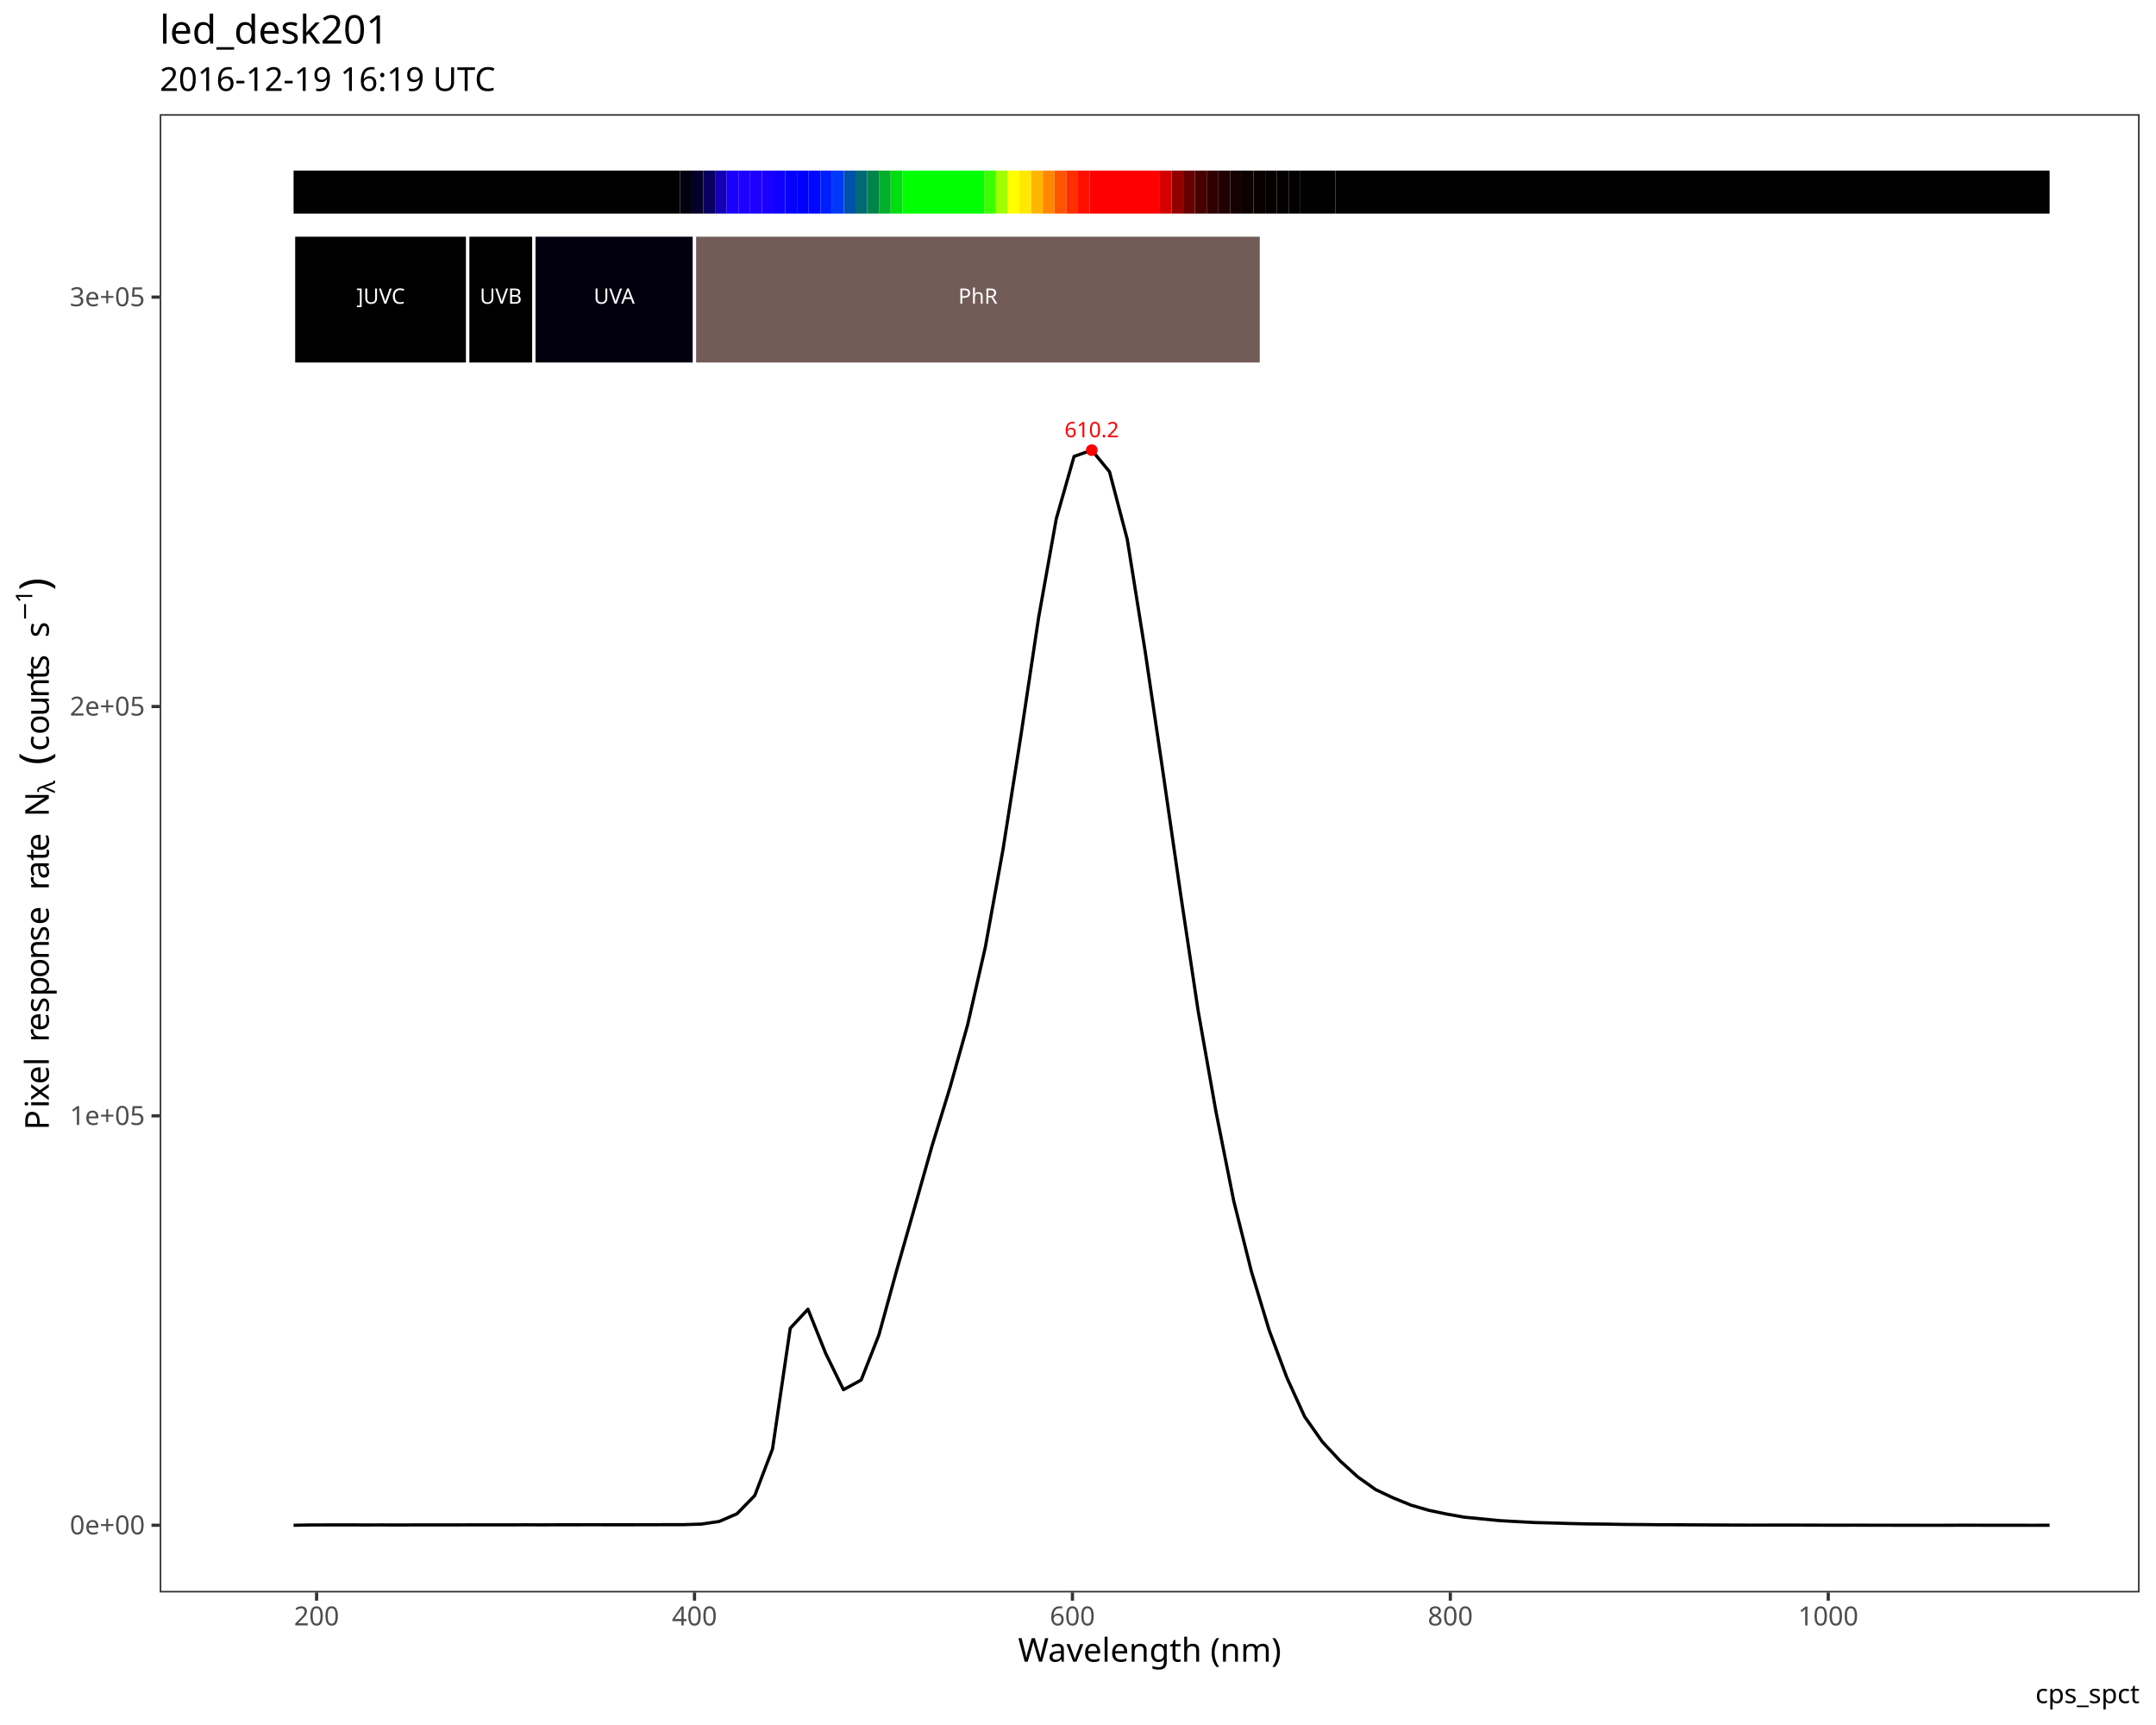
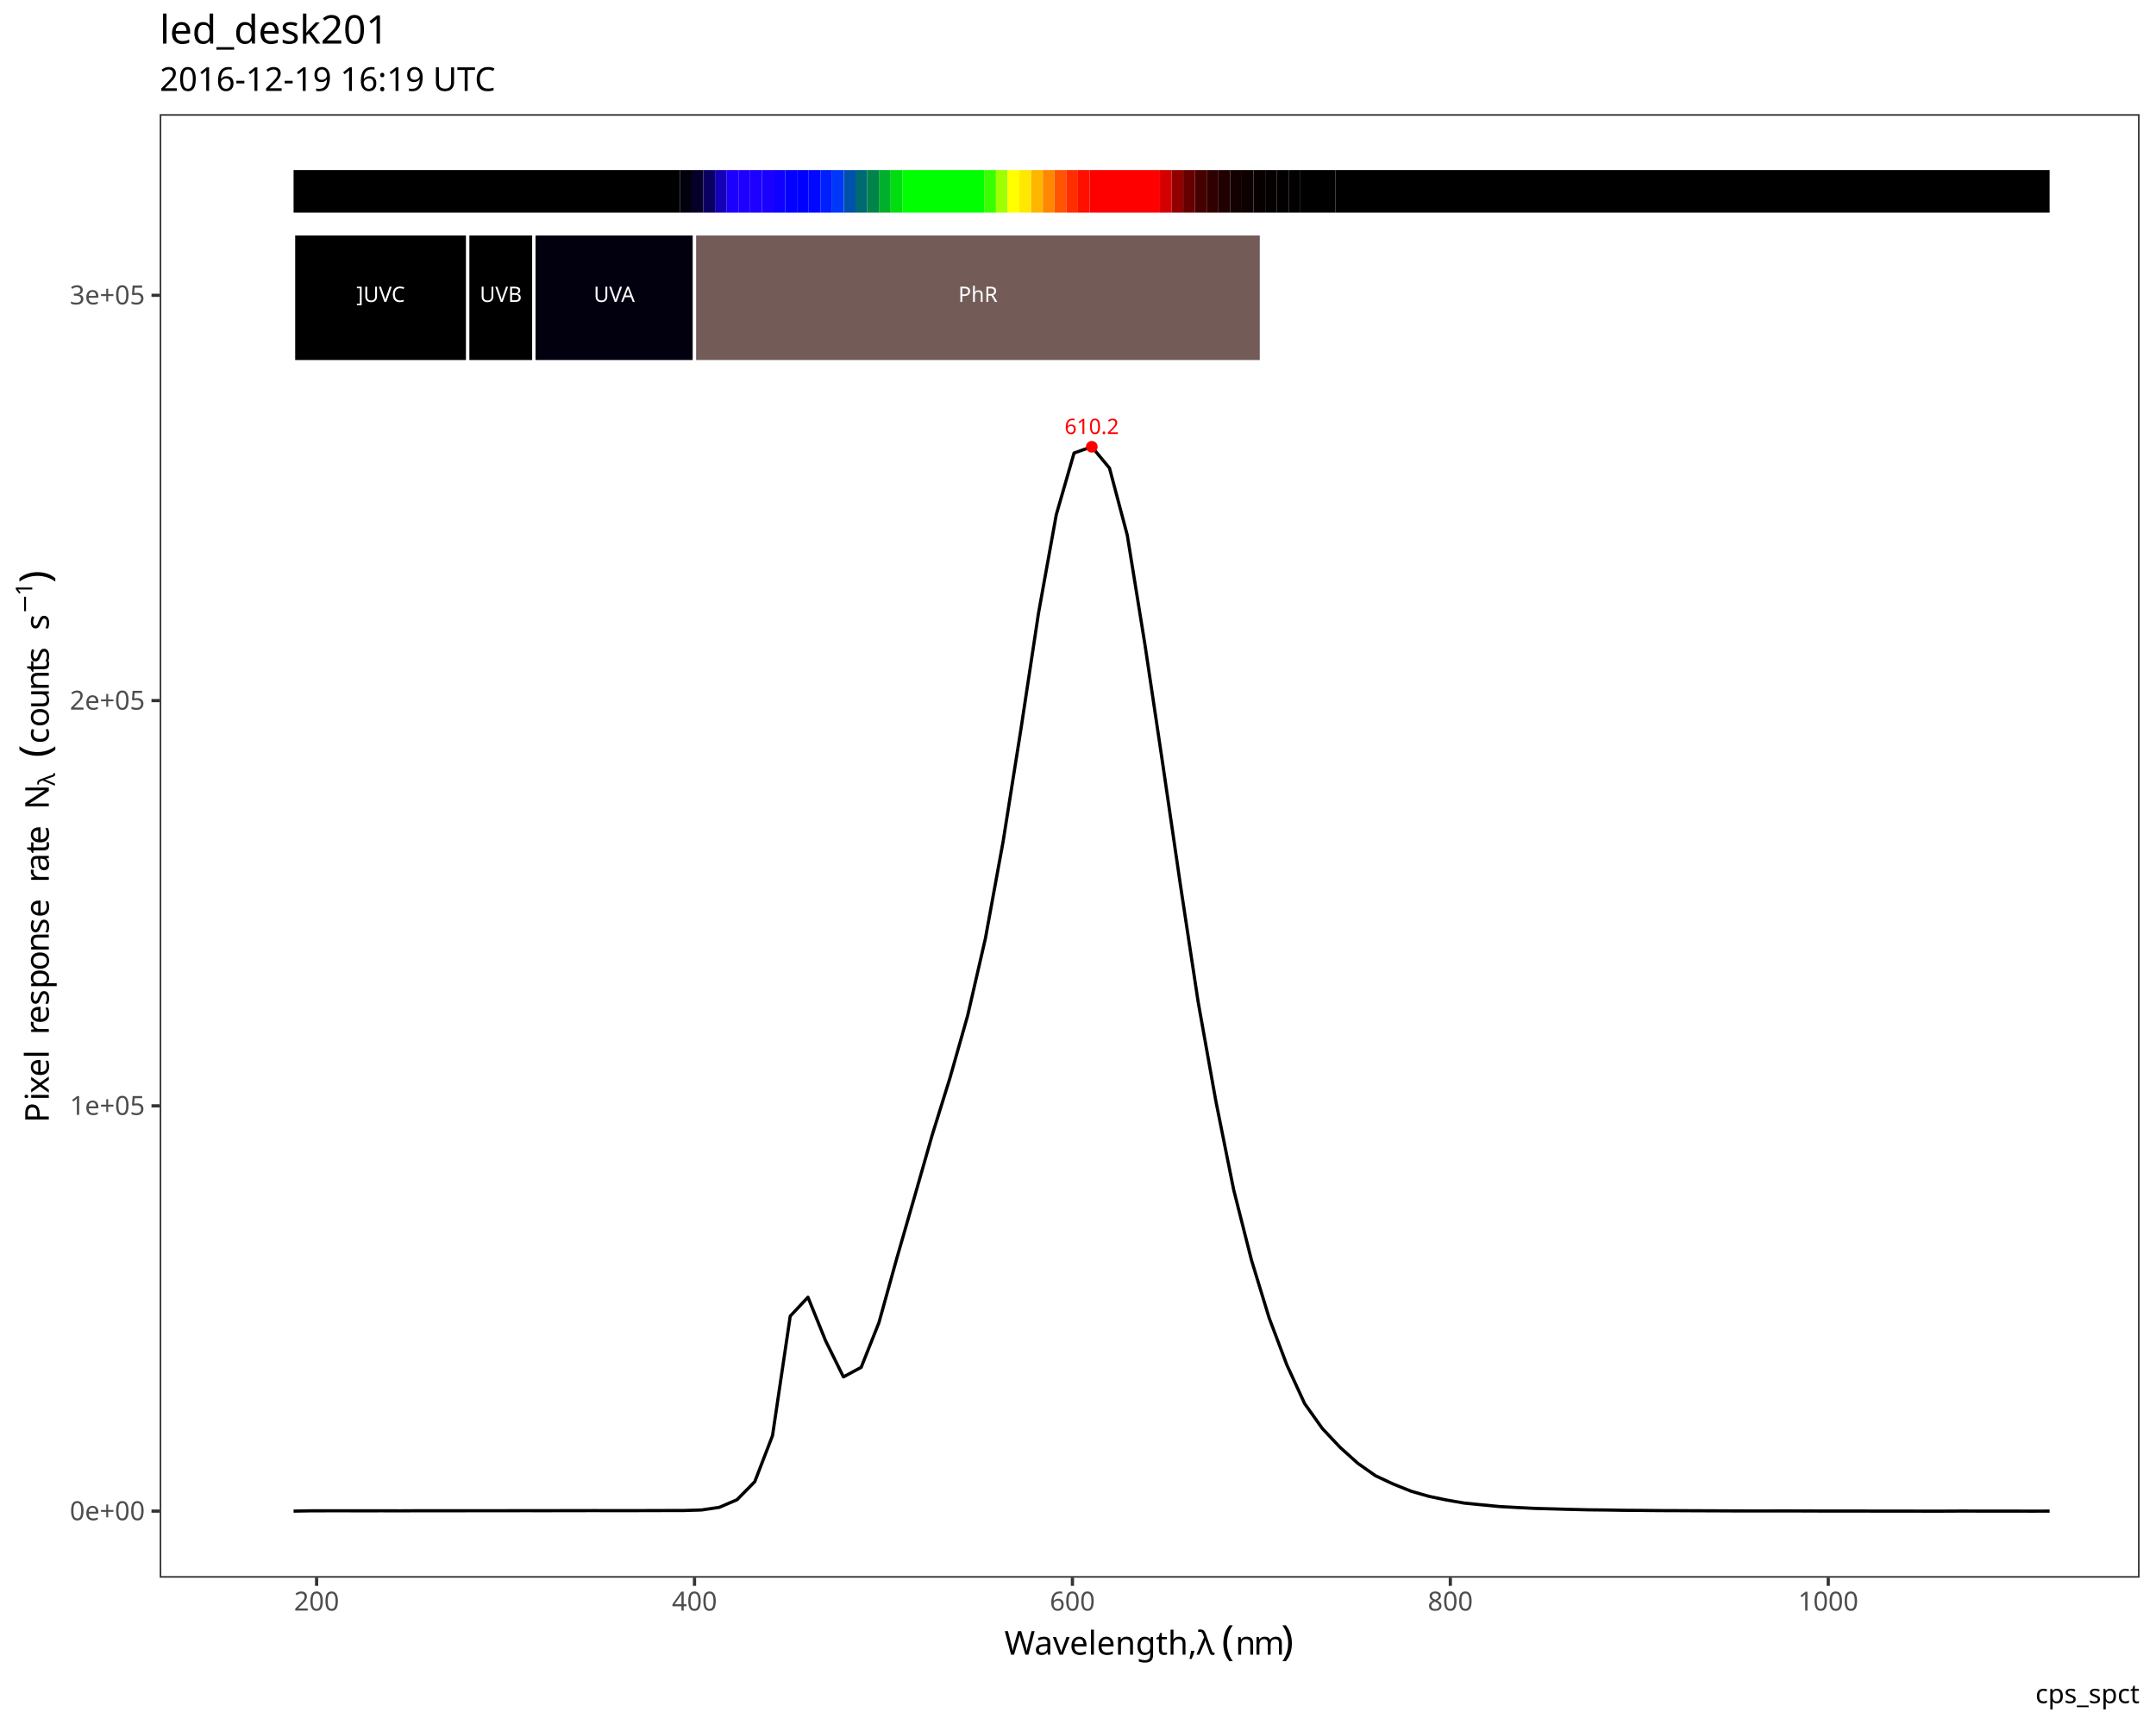
<svg xmlns="http://www.w3.org/2000/svg" class="svglite" data-engine-version="2.0" width="720.00pt" height="576.00pt" viewBox="0 0 720.00 576.00">
  <defs>
    <style type="text/css">
    .svglite line, .svglite polyline, .svglite polygon, .svglite path, .svglite rect, .svglite circle {
      fill: none;
      stroke: #000000;
      stroke-linecap: round;
      stroke-linejoin: round;
      stroke-miterlimit: 10.00;
    }
  </style>
  </defs>
  <rect width="100%" height="100%" style="stroke: none; fill: #FFFFFF;" />
  <defs>
    <clipPath id="cpMC4wMHw3MjAuMDB8MC4wMHw1NzYuMDA=">
      <rect x="0.00" y="0.00" width="720.00" height="576.00" />
    </clipPath>
  </defs>
  <g clip-path="url(#cpMC4wMHw3MjAuMDB8MC4wMHw1NzYuMDA=)">
    <rect x="0.00" y="0.00" width="720.00" height="576.00" style="stroke-width: 1.07; stroke: #FFFFFF; fill: #FFFFFF;" />
  </g>
  <defs>
-     <clipPath id="cpNTMuMzN8NzE0LjUyfDM4LjEyfDUzMS43NQ==">
-       <rect x="53.33" y="38.12" width="661.19" height="493.63" />
+     <clipPath id="cpNTMuMzN8NzE0LjUyfDM4LjEyfDUyNi44MA==">
+       <rect x="53.33" y="38.12" width="661.19" height="488.69" />
    </clipPath>
  </defs>
-   <g clip-path="url(#cpNTMuMzN8NzE0LjUyfDM4LjEyfDUzMS43NQ==)">
-     <rect x="53.33" y="38.12" width="661.19" height="493.63" style="stroke-width: 1.07; stroke: none; fill: #FFFFFF;" />
-     <polyline points="98.04,509.30 103.97,509.20 109.89,509.19 115.81,509.18 121.74,509.20 127.66,509.19 133.58,509.21 139.51,509.18 145.43,509.18 151.36,509.18 157.28,509.17 163.20,509.17 169.13,509.17 175.05,509.15 180.97,509.16 186.90,509.15 192.82,509.14 198.74,509.13 204.67,509.15 210.59,509.14 216.51,509.13 222.44,509.11 228.36,509.10 234.28,508.91 240.21,508.03 246.13,505.46 252.05,499.39 257.98,483.84 263.90,443.53 269.82,437.16 275.75,451.94 281.67,464.04 287.59,460.81 293.52,445.73 299.44,424.20 305.37,403.42 311.29,382.51 317.21,363.30 323.14,342.20 329.06,316.23 334.98,283.51 340.91,245.77 346.83,206.32 352.75,173.21 358.68,152.41 364.60,150.31 370.52,157.51 376.45,180.09 382.37,217.11 388.29,257.23 394.22,298.22 400.14,337.66 406.06,371.12 411.99,400.93 417.91,424.56 423.83,444.15 429.76,460.03 435.68,473.03 441.60,481.44 447.53,487.81 453.45,493.18 459.38,497.39 465.30,500.18 471.22,502.59 477.15,504.31 483.07,505.55 488.99,506.60 494.92,507.18 500.84,507.76 506.76,508.09 512.69,508.40 518.61,508.55 524.53,508.73 530.46,508.86 536.38,508.92 542.30,509.03 548.23,509.07 554.15,509.13 560.07,509.14 566.00,509.17 571.92,509.20 577.84,509.23 583.77,509.25 589.69,509.25 595.61,509.24 601.54,509.25 607.46,509.27 613.38,509.28 619.31,509.27 625.23,509.29 631.16,509.29 637.08,509.30 643.00,509.31 648.93,509.31 654.85,509.28 660.77,509.29 666.70,509.30 672.62,509.30 678.54,509.31 684.47,509.30 " style="stroke-width: 1.07; stroke-linecap: butt;" />
-     <text x="364.60" y="146.00" text-anchor="middle" style="font-size: 7.11px; fill: #FF0000; font-family: sans;" textLength="17.80px" lengthAdjust="spacingAndGlyphs">610.2</text>
-     <circle cx="364.60" cy="150.31" r="1.95" style="stroke-width: 0.71; stroke: none; fill: #FF0000;" />
-     <rect x="98.04" y="56.96" width="129.01" height="14.36" style="stroke-width: 1.07; stroke: none; stroke-linecap: butt; stroke-linejoin: miter; fill: #000000;" />
-     <rect x="227.06" y="56.96" width="3.91" height="14.36" style="stroke-width: 1.07; stroke: none; stroke-linecap: butt; stroke-linejoin: miter; fill: #01000D;" />
-     <rect x="230.97" y="56.96" width="3.91" height="14.36" style="stroke-width: 1.07; stroke: none; stroke-linecap: butt; stroke-linejoin: miter; fill: #050029;" />
-     <rect x="234.88" y="56.96" width="3.91" height="14.36" style="stroke-width: 1.07; stroke: none; stroke-linecap: butt; stroke-linejoin: miter; fill: #0A0060;" />
-     <rect x="238.79" y="56.96" width="3.91" height="14.36" style="stroke-width: 1.07; stroke: none; stroke-linecap: butt; stroke-linejoin: miter; fill: #1300B7;" />
-     <rect x="242.70" y="56.96" width="3.91" height="14.36" style="stroke-width: 1.07; stroke: none; stroke-linecap: butt; stroke-linejoin: miter; fill: #1B00FF;" />
-     <rect x="246.60" y="56.96" width="3.91" height="14.36" style="stroke-width: 1.07; stroke: none; stroke-linecap: butt; stroke-linejoin: miter; fill: #1E00FF;" />
-     <rect x="250.51" y="56.96" width="3.91" height="14.36" style="stroke-width: 1.07; stroke: none; stroke-linecap: butt; stroke-linejoin: miter; fill: #1D00FF;" />
-     <rect x="254.42" y="56.96" width="3.91" height="14.36" style="stroke-width: 1.07; stroke: none; stroke-linecap: butt; stroke-linejoin: miter; fill: #1900FF;" />
-     <rect x="258.33" y="56.96" width="3.91" height="14.36" style="stroke-width: 1.07; stroke: none; stroke-linecap: butt; stroke-linejoin: miter; fill: #1000FF;" />
-     <rect x="262.24" y="56.96" width="3.91" height="14.36" style="stroke-width: 1.07; stroke: none; stroke-linecap: butt; stroke-linejoin: miter; fill: #0400FF;" />
-     <rect x="266.15" y="56.96" width="3.91" height="14.36" style="stroke-width: 1.07; stroke: none; stroke-linecap: butt; stroke-linejoin: miter; fill: #0000FF;" />
-     <rect x="270.06" y="56.96" width="3.91" height="14.36" style="stroke-width: 1.07; stroke: none; stroke-linecap: butt; stroke-linejoin: miter; fill: #0008FF;" />
-     <rect x="273.97" y="56.96" width="3.91" height="14.36" style="stroke-width: 1.07; stroke: none; stroke-linecap: butt; stroke-linejoin: miter; fill: #001FFF;" />
-     <rect x="277.88" y="56.96" width="3.91" height="14.36" style="stroke-width: 1.07; stroke: none; stroke-linecap: butt; stroke-linejoin: miter; fill: #0038F9;" />
-     <rect x="281.79" y="56.96" width="3.91" height="14.36" style="stroke-width: 1.07; stroke: none; stroke-linecap: butt; stroke-linejoin: miter; fill: #0051AC;" />
-     <rect x="285.70" y="56.96" width="3.91" height="14.36" style="stroke-width: 1.07; stroke: none; stroke-linecap: butt; stroke-linejoin: miter; fill: #006972;" />
-     <rect x="289.61" y="56.96" width="3.91" height="14.36" style="stroke-width: 1.07; stroke: none; stroke-linecap: butt; stroke-linejoin: miter; fill: #00844A;" />
-     <rect x="293.52" y="56.96" width="3.91" height="14.36" style="stroke-width: 1.07; stroke: none; stroke-linecap: butt; stroke-linejoin: miter; fill: #00AF2A;" />
-     <rect x="297.43" y="56.96" width="3.91" height="14.36" style="stroke-width: 1.07; stroke: none; stroke-linecap: butt; stroke-linejoin: miter; fill: #00DE10;" />
-     <rect x="301.34" y="56.96" width="27.37" height="14.36" style="stroke-width: 1.07; stroke: none; stroke-linecap: butt; stroke-linejoin: miter; fill: #00FF00;" />
-     <rect x="328.70" y="56.96" width="3.91" height="14.36" style="stroke-width: 1.07; stroke: none; stroke-linecap: butt; stroke-linejoin: miter; fill: #3AFF00;" />
-     <rect x="332.61" y="56.96" width="3.91" height="14.36" style="stroke-width: 1.07; stroke: none; stroke-linecap: butt; stroke-linejoin: miter; fill: #A0FF00;" />
-     <rect x="336.52" y="56.96" width="3.91" height="14.36" style="stroke-width: 1.07; stroke: none; stroke-linecap: butt; stroke-linejoin: miter; fill: #FFFF00;" />
-     <rect x="340.43" y="56.96" width="3.91" height="14.36" style="stroke-width: 1.07; stroke: none; stroke-linecap: butt; stroke-linejoin: miter; fill: #FFE800;" />
-     <rect x="344.34" y="56.96" width="3.91" height="14.36" style="stroke-width: 1.07; stroke: none; stroke-linecap: butt; stroke-linejoin: miter; fill: #FFB600;" />
-     <rect x="348.25" y="56.96" width="3.91" height="14.36" style="stroke-width: 1.07; stroke: none; stroke-linecap: butt; stroke-linejoin: miter; fill: #FF8800;" />
-     <rect x="352.16" y="56.96" width="3.91" height="14.36" style="stroke-width: 1.07; stroke: none; stroke-linecap: butt; stroke-linejoin: miter; fill: #FF5500;" />
-     <rect x="356.07" y="56.96" width="3.91" height="14.36" style="stroke-width: 1.07; stroke: none; stroke-linecap: butt; stroke-linejoin: miter; fill: #FF2E00;" />
-     <rect x="359.98" y="56.96" width="3.91" height="14.36" style="stroke-width: 1.07; stroke: none; stroke-linecap: butt; stroke-linejoin: miter; fill: #FF0F00;" />
-     <rect x="363.89" y="56.96" width="23.46" height="14.36" style="stroke-width: 1.07; stroke: none; stroke-linecap: butt; stroke-linejoin: miter; fill: #FF0000;" />
-     <rect x="387.35" y="56.96" width="3.91" height="14.36" style="stroke-width: 1.07; stroke: none; stroke-linecap: butt; stroke-linejoin: miter; fill: #D40000;" />
-     <rect x="391.26" y="56.96" width="3.91" height="14.36" style="stroke-width: 1.07; stroke: none; stroke-linecap: butt; stroke-linejoin: miter; fill: #910000;" />
-     <rect x="395.16" y="56.96" width="3.91" height="14.36" style="stroke-width: 1.07; stroke: none; stroke-linecap: butt; stroke-linejoin: miter; fill: #660000;" />
-     <rect x="399.07" y="56.96" width="3.91" height="14.36" style="stroke-width: 1.07; stroke: none; stroke-linecap: butt; stroke-linejoin: miter; fill: #470000;" />
-     <rect x="402.98" y="56.96" width="3.91" height="14.36" style="stroke-width: 1.07; stroke: none; stroke-linecap: butt; stroke-linejoin: miter; fill: #300000;" />
-     <rect x="406.89" y="56.96" width="3.91" height="14.36" style="stroke-width: 1.07; stroke: none; stroke-linecap: butt; stroke-linejoin: miter; fill: #200000;" />
-     <rect x="410.80" y="56.96" width="3.91" height="14.36" style="stroke-width: 1.07; stroke: none; stroke-linecap: butt; stroke-linejoin: miter; fill: #130000;" />
-     <rect x="414.71" y="56.96" width="3.91" height="14.36" style="stroke-width: 1.07; stroke: none; stroke-linecap: butt; stroke-linejoin: miter; fill: #0C0000;" />
-     <rect x="418.62" y="56.96" width="3.91" height="14.36" style="stroke-width: 1.07; stroke: none; stroke-linecap: butt; stroke-linejoin: miter; fill: #080000;" />
-     <rect x="422.53" y="56.96" width="3.91" height="14.36" style="stroke-width: 1.07; stroke: none; stroke-linecap: butt; stroke-linejoin: miter; fill: #050000;" />
-     <rect x="426.44" y="56.96" width="3.91" height="14.36" style="stroke-width: 1.07; stroke: none; stroke-linecap: butt; stroke-linejoin: miter; fill: #030000;" />
-     <rect x="430.35" y="56.96" width="3.91" height="14.36" style="stroke-width: 1.07; stroke: none; stroke-linecap: butt; stroke-linejoin: miter; fill: #020000;" />
-     <rect x="434.26" y="56.96" width="11.73" height="14.36" style="stroke-width: 1.07; stroke: none; stroke-linecap: butt; stroke-linejoin: miter; fill: #010000;" />
-     <rect x="445.99" y="56.96" width="238.48" height="14.36" style="stroke-width: 1.07; stroke: none; stroke-linecap: butt; stroke-linejoin: miter; fill: #000000;" />
-     <rect x="98.04" y="78.50" width="58.17" height="43.08" style="stroke-width: 1.07; stroke: #FFFFFF; stroke-linecap: butt; stroke-linejoin: miter; fill: #000000;" />
-     <rect x="156.21" y="78.50" width="22.09" height="43.08" style="stroke-width: 1.07; stroke: #FFFFFF; stroke-linecap: butt; stroke-linejoin: miter; fill: #000000;" />
-     <rect x="178.30" y="78.50" width="53.64" height="43.08" style="stroke-width: 1.07; stroke: #FFFFFF; stroke-linecap: butt; stroke-linejoin: miter; fill: #02000F;" />
-     <rect x="231.93" y="78.50" width="189.31" height="43.08" style="stroke-width: 1.07; stroke: #FFFFFF; stroke-linecap: butt; stroke-linejoin: miter; fill: #735B57;" />
-     <text x="127.13" y="101.42" text-anchor="middle" style="font-size: 7.11px; fill: #FFFFFF; font-family: sans;" textLength="17.00px" lengthAdjust="spacingAndGlyphs">]UVC</text>
-     <text x="167.25" y="101.42" text-anchor="middle" style="font-size: 7.11px; fill: #FFFFFF; font-family: sans;" textLength="14.63px" lengthAdjust="spacingAndGlyphs">UVB</text>
-     <text x="205.12" y="101.42" text-anchor="middle" style="font-size: 7.11px; fill: #FFFFFF; font-family: sans;" textLength="14.63px" lengthAdjust="spacingAndGlyphs">UVA</text>
-     <text x="326.59" y="101.42" text-anchor="middle" style="font-size: 7.11px; fill: #FFFFFF; font-family: sans;" textLength="13.84px" lengthAdjust="spacingAndGlyphs">PhR</text>
-     <rect x="53.33" y="38.12" width="661.19" height="493.63" style="stroke-width: 1.07; stroke: #333333;" />
+   <g clip-path="url(#cpNTMuMzN8NzE0LjUyfDM4LjEyfDUyNi44MA==)">
+     <rect x="53.33" y="38.12" width="661.19" height="488.69" style="stroke-width: 1.07; stroke: none; fill: #FFFFFF;" />
+     <polyline points="98.04,504.58 103.97,504.48 109.89,504.47 115.81,504.47 121.74,504.48 127.66,504.47 133.58,504.49 139.51,504.46 145.43,504.46 151.36,504.46 157.28,504.45 163.20,504.45 169.13,504.45 175.05,504.43 180.97,504.44 186.90,504.43 192.82,504.42 198.74,504.41 204.67,504.43 210.59,504.42 216.51,504.41 222.44,504.39 228.36,504.38 234.28,504.20 240.21,503.32 246.13,500.78 252.05,494.77 257.98,479.38 263.90,439.47 269.82,433.16 275.75,447.79 281.67,459.77 287.59,456.57 293.52,441.65 299.44,420.33 305.37,399.76 311.29,379.06 317.21,360.04 323.14,339.16 329.06,313.44 334.98,281.05 340.91,243.69 346.83,204.64 352.75,171.85 358.68,151.27 364.60,149.18 370.52,156.31 376.45,178.67 382.37,215.32 388.29,255.03 394.22,295.62 400.14,334.66 406.06,367.79 411.99,397.29 417.91,420.69 423.83,440.08 429.76,455.80 435.68,468.67 441.60,477.00 447.53,483.30 453.45,488.62 459.38,492.79 465.30,495.55 471.22,497.93 477.15,499.64 483.07,500.87 488.99,501.90 494.92,502.49 500.84,503.06 506.76,503.38 512.69,503.68 518.61,503.84 524.53,504.01 530.46,504.15 536.38,504.21 542.30,504.31 548.23,504.35 554.15,504.41 560.07,504.43 566.00,504.46 571.92,504.48 577.84,504.51 583.77,504.53 589.69,504.53 595.61,504.52 601.54,504.53 607.46,504.55 613.38,504.56 619.31,504.55 625.23,504.57 631.16,504.57 637.08,504.58 643.00,504.59 648.93,504.59 654.85,504.56 660.77,504.57 666.70,504.58 672.62,504.58 678.54,504.59 684.47,504.58 " style="stroke-width: 1.07; stroke-linecap: butt;" />
+     <text x="364.60" y="144.92" text-anchor="middle" style="font-size: 7.11px; fill: #FF0000; font-family: sans;" textLength="17.80px" lengthAdjust="spacingAndGlyphs">610.2</text>
+     <circle cx="364.60" cy="149.18" r="1.95" style="stroke-width: 0.71; stroke: none; fill: #FF0000;" />
+     <rect x="98.04" y="56.78" width="129.01" height="14.22" style="stroke-width: 1.07; stroke: none; stroke-linecap: butt; stroke-linejoin: miter; fill: #000000;" />
+     <rect x="227.06" y="56.78" width="3.91" height="14.22" style="stroke-width: 1.07; stroke: none; stroke-linecap: butt; stroke-linejoin: miter; fill: #01000D;" />
+     <rect x="230.97" y="56.78" width="3.91" height="14.22" style="stroke-width: 1.07; stroke: none; stroke-linecap: butt; stroke-linejoin: miter; fill: #050029;" />
+     <rect x="234.88" y="56.78" width="3.91" height="14.22" style="stroke-width: 1.07; stroke: none; stroke-linecap: butt; stroke-linejoin: miter; fill: #0A0060;" />
+     <rect x="238.79" y="56.78" width="3.91" height="14.22" style="stroke-width: 1.07; stroke: none; stroke-linecap: butt; stroke-linejoin: miter; fill: #1300B7;" />
+     <rect x="242.70" y="56.78" width="3.91" height="14.22" style="stroke-width: 1.07; stroke: none; stroke-linecap: butt; stroke-linejoin: miter; fill: #1B00FF;" />
+     <rect x="246.60" y="56.78" width="3.91" height="14.22" style="stroke-width: 1.07; stroke: none; stroke-linecap: butt; stroke-linejoin: miter; fill: #1E00FF;" />
+     <rect x="250.51" y="56.78" width="3.91" height="14.22" style="stroke-width: 1.07; stroke: none; stroke-linecap: butt; stroke-linejoin: miter; fill: #1D00FF;" />
+     <rect x="254.42" y="56.78" width="3.91" height="14.22" style="stroke-width: 1.07; stroke: none; stroke-linecap: butt; stroke-linejoin: miter; fill: #1900FF;" />
+     <rect x="258.33" y="56.78" width="3.91" height="14.22" style="stroke-width: 1.07; stroke: none; stroke-linecap: butt; stroke-linejoin: miter; fill: #1000FF;" />
+     <rect x="262.24" y="56.78" width="3.91" height="14.22" style="stroke-width: 1.07; stroke: none; stroke-linecap: butt; stroke-linejoin: miter; fill: #0400FF;" />
+     <rect x="266.15" y="56.78" width="3.91" height="14.22" style="stroke-width: 1.07; stroke: none; stroke-linecap: butt; stroke-linejoin: miter; fill: #0000FF;" />
+     <rect x="270.06" y="56.78" width="3.91" height="14.22" style="stroke-width: 1.07; stroke: none; stroke-linecap: butt; stroke-linejoin: miter; fill: #0008FF;" />
+     <rect x="273.97" y="56.78" width="3.91" height="14.22" style="stroke-width: 1.07; stroke: none; stroke-linecap: butt; stroke-linejoin: miter; fill: #001FFF;" />
+     <rect x="277.88" y="56.78" width="3.91" height="14.22" style="stroke-width: 1.07; stroke: none; stroke-linecap: butt; stroke-linejoin: miter; fill: #0038F9;" />
+     <rect x="281.79" y="56.78" width="3.91" height="14.22" style="stroke-width: 1.07; stroke: none; stroke-linecap: butt; stroke-linejoin: miter; fill: #0051AC;" />
+     <rect x="285.70" y="56.78" width="3.91" height="14.22" style="stroke-width: 1.07; stroke: none; stroke-linecap: butt; stroke-linejoin: miter; fill: #006972;" />
+     <rect x="289.61" y="56.78" width="3.91" height="14.22" style="stroke-width: 1.07; stroke: none; stroke-linecap: butt; stroke-linejoin: miter; fill: #00844A;" />
+     <rect x="293.52" y="56.78" width="3.91" height="14.22" style="stroke-width: 1.07; stroke: none; stroke-linecap: butt; stroke-linejoin: miter; fill: #00AF2A;" />
+     <rect x="297.43" y="56.78" width="3.91" height="14.22" style="stroke-width: 1.07; stroke: none; stroke-linecap: butt; stroke-linejoin: miter; fill: #00DE10;" />
+     <rect x="301.34" y="56.78" width="27.37" height="14.22" style="stroke-width: 1.07; stroke: none; stroke-linecap: butt; stroke-linejoin: miter; fill: #00FF00;" />
+     <rect x="328.70" y="56.78" width="3.91" height="14.22" style="stroke-width: 1.07; stroke: none; stroke-linecap: butt; stroke-linejoin: miter; fill: #3AFF00;" />
+     <rect x="332.61" y="56.78" width="3.91" height="14.22" style="stroke-width: 1.07; stroke: none; stroke-linecap: butt; stroke-linejoin: miter; fill: #A0FF00;" />
+     <rect x="336.52" y="56.78" width="3.91" height="14.22" style="stroke-width: 1.07; stroke: none; stroke-linecap: butt; stroke-linejoin: miter; fill: #FFFF00;" />
+     <rect x="340.43" y="56.78" width="3.91" height="14.22" style="stroke-width: 1.07; stroke: none; stroke-linecap: butt; stroke-linejoin: miter; fill: #FFE800;" />
+     <rect x="344.34" y="56.78" width="3.91" height="14.22" style="stroke-width: 1.07; stroke: none; stroke-linecap: butt; stroke-linejoin: miter; fill: #FFB600;" />
+     <rect x="348.25" y="56.78" width="3.91" height="14.22" style="stroke-width: 1.07; stroke: none; stroke-linecap: butt; stroke-linejoin: miter; fill: #FF8800;" />
+     <rect x="352.16" y="56.78" width="3.91" height="14.22" style="stroke-width: 1.07; stroke: none; stroke-linecap: butt; stroke-linejoin: miter; fill: #FF5500;" />
+     <rect x="356.07" y="56.78" width="3.91" height="14.22" style="stroke-width: 1.07; stroke: none; stroke-linecap: butt; stroke-linejoin: miter; fill: #FF2E00;" />
+     <rect x="359.98" y="56.78" width="3.91" height="14.22" style="stroke-width: 1.07; stroke: none; stroke-linecap: butt; stroke-linejoin: miter; fill: #FF0F00;" />
+     <rect x="363.89" y="56.78" width="23.46" height="14.22" style="stroke-width: 1.07; stroke: none; stroke-linecap: butt; stroke-linejoin: miter; fill: #FF0000;" />
+     <rect x="387.35" y="56.78" width="3.91" height="14.22" style="stroke-width: 1.07; stroke: none; stroke-linecap: butt; stroke-linejoin: miter; fill: #D40000;" />
+     <rect x="391.26" y="56.78" width="3.91" height="14.22" style="stroke-width: 1.07; stroke: none; stroke-linecap: butt; stroke-linejoin: miter; fill: #910000;" />
+     <rect x="395.16" y="56.78" width="3.91" height="14.22" style="stroke-width: 1.07; stroke: none; stroke-linecap: butt; stroke-linejoin: miter; fill: #660000;" />
+     <rect x="399.07" y="56.78" width="3.91" height="14.22" style="stroke-width: 1.07; stroke: none; stroke-linecap: butt; stroke-linejoin: miter; fill: #470000;" />
+     <rect x="402.98" y="56.78" width="3.91" height="14.22" style="stroke-width: 1.07; stroke: none; stroke-linecap: butt; stroke-linejoin: miter; fill: #300000;" />
+     <rect x="406.89" y="56.78" width="3.91" height="14.22" style="stroke-width: 1.07; stroke: none; stroke-linecap: butt; stroke-linejoin: miter; fill: #200000;" />
+     <rect x="410.80" y="56.78" width="3.91" height="14.22" style="stroke-width: 1.07; stroke: none; stroke-linecap: butt; stroke-linejoin: miter; fill: #130000;" />
+     <rect x="414.71" y="56.78" width="3.91" height="14.22" style="stroke-width: 1.07; stroke: none; stroke-linecap: butt; stroke-linejoin: miter; fill: #0C0000;" />
+     <rect x="418.62" y="56.78" width="3.91" height="14.22" style="stroke-width: 1.07; stroke: none; stroke-linecap: butt; stroke-linejoin: miter; fill: #080000;" />
+     <rect x="422.53" y="56.78" width="3.91" height="14.22" style="stroke-width: 1.07; stroke: none; stroke-linecap: butt; stroke-linejoin: miter; fill: #050000;" />
+     <rect x="426.44" y="56.78" width="3.91" height="14.22" style="stroke-width: 1.07; stroke: none; stroke-linecap: butt; stroke-linejoin: miter; fill: #030000;" />
+     <rect x="430.35" y="56.78" width="3.91" height="14.22" style="stroke-width: 1.07; stroke: none; stroke-linecap: butt; stroke-linejoin: miter; fill: #020000;" />
+     <rect x="434.26" y="56.78" width="11.73" height="14.22" style="stroke-width: 1.07; stroke: none; stroke-linecap: butt; stroke-linejoin: miter; fill: #010000;" />
+     <rect x="445.99" y="56.78" width="238.48" height="14.22" style="stroke-width: 1.07; stroke: none; stroke-linecap: butt; stroke-linejoin: miter; fill: #000000;" />
+     <rect x="98.04" y="78.10" width="58.17" height="42.65" style="stroke-width: 1.07; stroke: #FFFFFF; stroke-linecap: butt; stroke-linejoin: miter; fill: #000000;" />
+     <rect x="156.21" y="78.10" width="22.09" height="42.65" style="stroke-width: 1.07; stroke: #FFFFFF; stroke-linecap: butt; stroke-linejoin: miter; fill: #000000;" />
+     <rect x="178.30" y="78.10" width="53.64" height="42.65" style="stroke-width: 1.07; stroke: #FFFFFF; stroke-linecap: butt; stroke-linejoin: miter; fill: #02000F;" />
+     <rect x="231.93" y="78.10" width="189.31" height="42.65" style="stroke-width: 1.07; stroke: #FFFFFF; stroke-linecap: butt; stroke-linejoin: miter; fill: #735B57;" />
+     <text x="127.13" y="100.81" text-anchor="middle" style="font-size: 7.11px; fill: #FFFFFF; font-family: sans;" textLength="17.00px" lengthAdjust="spacingAndGlyphs">]UVC</text>
+     <text x="167.25" y="100.81" text-anchor="middle" style="font-size: 7.11px; fill: #FFFFFF; font-family: sans;" textLength="14.63px" lengthAdjust="spacingAndGlyphs">UVB</text>
+     <text x="205.12" y="100.81" text-anchor="middle" style="font-size: 7.11px; fill: #FFFFFF; font-family: sans;" textLength="14.63px" lengthAdjust="spacingAndGlyphs">UVA</text>
+     <text x="326.59" y="100.81" text-anchor="middle" style="font-size: 7.11px; fill: #FFFFFF; font-family: sans;" textLength="13.84px" lengthAdjust="spacingAndGlyphs">PhR</text>
+     <rect x="53.33" y="38.12" width="661.19" height="488.69" style="stroke-width: 1.07; stroke: #333333;" />
  </g>
  <g clip-path="url(#cpMC4wMHw3MjAuMDB8MC4wMHw1NzYuMDA=)">
-     <text x="48.40" y="512.33" text-anchor="end" style="font-size: 8.80px; fill: #4D4D4D; font-family: sans;" textLength="24.72px" lengthAdjust="spacingAndGlyphs">0e+00</text>
-     <text x="48.40" y="375.63" text-anchor="end" style="font-size: 8.80px; fill: #4D4D4D; font-family: sans;" textLength="24.72px" lengthAdjust="spacingAndGlyphs">1e+05</text>
-     <text x="48.40" y="238.94" text-anchor="end" style="font-size: 8.80px; fill: #4D4D4D; font-family: sans;" textLength="24.72px" lengthAdjust="spacingAndGlyphs">2e+05</text>
-     <text x="48.40" y="102.24" text-anchor="end" style="font-size: 8.80px; fill: #4D4D4D; font-family: sans;" textLength="24.72px" lengthAdjust="spacingAndGlyphs">3e+05</text>
-     <polyline points="50.59,509.30 53.33,509.30 " style="stroke-width: 1.07; stroke: #333333; stroke-linecap: butt;" />
-     <polyline points="50.59,372.60 53.33,372.60 " style="stroke-width: 1.07; stroke: #333333; stroke-linecap: butt;" />
-     <polyline points="50.59,235.91 53.33,235.91 " style="stroke-width: 1.07; stroke: #333333; stroke-linecap: butt;" />
-     <polyline points="50.59,99.21 53.33,99.21 " style="stroke-width: 1.07; stroke: #333333; stroke-linecap: butt;" />
-     <polyline points="105.73,534.49 105.73,531.75 " style="stroke-width: 1.07; stroke: #333333; stroke-linecap: butt;" />
-     <polyline points="231.93,534.49 231.93,531.75 " style="stroke-width: 1.07; stroke: #333333; stroke-linecap: butt;" />
-     <polyline points="358.14,534.49 358.14,531.75 " style="stroke-width: 1.07; stroke: #333333; stroke-linecap: butt;" />
-     <polyline points="484.34,534.49 484.34,531.75 " style="stroke-width: 1.07; stroke: #333333; stroke-linecap: butt;" />
-     <polyline points="610.55,534.49 610.55,531.75 " style="stroke-width: 1.07; stroke: #333333; stroke-linecap: butt;" />
-     <text x="105.73" y="542.74" text-anchor="middle" style="font-size: 8.80px; fill: #4D4D4D; font-family: sans;" textLength="14.68px" lengthAdjust="spacingAndGlyphs">200</text>
-     <text x="231.93" y="542.74" text-anchor="middle" style="font-size: 8.80px; fill: #4D4D4D; font-family: sans;" textLength="14.68px" lengthAdjust="spacingAndGlyphs">400</text>
-     <text x="358.14" y="542.74" text-anchor="middle" style="font-size: 8.80px; fill: #4D4D4D; font-family: sans;" textLength="14.68px" lengthAdjust="spacingAndGlyphs">600</text>
-     <text x="484.34" y="542.74" text-anchor="middle" style="font-size: 8.80px; fill: #4D4D4D; font-family: sans;" textLength="14.68px" lengthAdjust="spacingAndGlyphs">800</text>
-     <text x="610.55" y="542.74" text-anchor="middle" style="font-size: 8.80px; fill: #4D4D4D; font-family: sans;" textLength="19.58px" lengthAdjust="spacingAndGlyphs">1000</text>
-     <text x="383.93" y="554.87" text-anchor="middle" style="font-size: 11.00px; font-family: sans;" textLength="83.76px" lengthAdjust="spacingAndGlyphs">Wavelength (nm)</text>
-     <text transform="translate(16.30,377.33) rotate(-90)" style="font-size: 11.00px; font-family: sans;" textLength="7.34px" lengthAdjust="spacingAndGlyphs">P</text>
-     <text transform="translate(16.30,369.99) rotate(-90)" style="font-size: 11.00px; font-family: sans;" textLength="2.44px" lengthAdjust="spacingAndGlyphs">i</text>
-     <text transform="translate(16.30,367.55) rotate(-90)" style="font-size: 11.00px; font-family: sans;" textLength="5.50px" lengthAdjust="spacingAndGlyphs">x</text>
-     <text transform="translate(16.30,362.04) rotate(-90)" style="font-size: 11.00px; font-family: sans;" textLength="6.12px" lengthAdjust="spacingAndGlyphs">e</text>
-     <text transform="translate(16.30,355.93) rotate(-90)" style="font-size: 11.00px; font-family: sans;" textLength="2.44px" lengthAdjust="spacingAndGlyphs">l</text>
-     <text transform="translate(16.30,353.48) rotate(-90)" style="font-size: 11.00px; font-family: sans;" textLength="2.75px" lengthAdjust="spacingAndGlyphs"> </text>
-     <text transform="translate(16.30,350.73) rotate(-90)" style="font-size: 11.00px; font-family: sans;" textLength="2.75px" lengthAdjust="spacingAndGlyphs"> </text>
-     <text transform="translate(16.30,347.98) rotate(-90)" style="font-size: 11.00px; font-family: sans;" textLength="3.66px" lengthAdjust="spacingAndGlyphs">r</text>
-     <text transform="translate(16.30,344.32) rotate(-90)" style="font-size: 11.00px; font-family: sans;" textLength="6.12px" lengthAdjust="spacingAndGlyphs">e</text>
-     <text transform="translate(16.30,338.20) rotate(-90)" style="font-size: 11.00px; font-family: sans;" textLength="5.50px" lengthAdjust="spacingAndGlyphs">s</text>
-     <text transform="translate(16.30,332.69) rotate(-90)" style="font-size: 11.00px; font-family: sans;" textLength="6.12px" lengthAdjust="spacingAndGlyphs">p</text>
-     <text transform="translate(16.30,326.58) rotate(-90)" style="font-size: 11.00px; font-family: sans;" textLength="6.12px" lengthAdjust="spacingAndGlyphs">o</text>
-     <text transform="translate(16.30,320.46) rotate(-90)" style="font-size: 11.00px; font-family: sans;" textLength="6.12px" lengthAdjust="spacingAndGlyphs">n</text>
-     <text transform="translate(16.30,314.34) rotate(-90)" style="font-size: 11.00px; font-family: sans;" textLength="5.50px" lengthAdjust="spacingAndGlyphs">s</text>
-     <text transform="translate(16.30,308.84) rotate(-90)" style="font-size: 11.00px; font-family: sans;" textLength="6.12px" lengthAdjust="spacingAndGlyphs">e</text>
-     <text transform="translate(16.30,302.72) rotate(-90)" style="font-size: 11.00px; font-family: sans;" textLength="2.75px" lengthAdjust="spacingAndGlyphs"> </text>
-     <text transform="translate(16.30,299.96) rotate(-90)" style="font-size: 11.00px; font-family: sans;" textLength="2.75px" lengthAdjust="spacingAndGlyphs"> </text>
-     <text transform="translate(16.30,297.21) rotate(-90)" style="font-size: 11.00px; font-family: sans;" textLength="3.66px" lengthAdjust="spacingAndGlyphs">r</text>
-     <text transform="translate(16.30,293.55) rotate(-90)" style="font-size: 11.00px; font-family: sans;" textLength="6.12px" lengthAdjust="spacingAndGlyphs">a</text>
-     <text transform="translate(16.30,287.43) rotate(-90)" style="font-size: 11.00px; font-family: sans;" textLength="3.06px" lengthAdjust="spacingAndGlyphs">t</text>
-     <text transform="translate(16.30,284.38) rotate(-90)" style="font-size: 11.00px; font-family: sans;" textLength="6.12px" lengthAdjust="spacingAndGlyphs">e</text>
-     <text transform="translate(16.30,278.26) rotate(-90)" style="font-size: 11.00px; font-family: sans;" textLength="2.75px" lengthAdjust="spacingAndGlyphs"> </text>
-     <text transform="translate(16.30,275.51) rotate(-90)" style="font-size: 11.00px; font-family: sans;" textLength="2.75px" lengthAdjust="spacingAndGlyphs"> </text>
-     <text transform="translate(16.30,272.75) rotate(-90)" style="font-size: 11.00px; font-family: sans;" textLength="7.95px" lengthAdjust="spacingAndGlyphs">N</text>
-     <text transform="translate(18.34,264.81) rotate(-90)" style="font-size: 7.70px; font-family: sans;" textLength="3.92px" lengthAdjust="spacingAndGlyphs">λ</text>
-     <text transform="translate(16.30,260.88) rotate(-90)" style="font-size: 11.00px; font-family: sans;" textLength="2.75px" lengthAdjust="spacingAndGlyphs"> </text>
-     <text transform="translate(16.30,258.13) rotate(-90)" style="font-size: 11.00px; font-family: sans;" textLength="2.75px" lengthAdjust="spacingAndGlyphs"> </text>
-     <text transform="translate(16.30,255.38) rotate(-90)" style="font-size: 13.75px; font-family: sans;" textLength="4.58px" lengthAdjust="spacingAndGlyphs">(</text>
-     <text transform="translate(16.30,250.80) rotate(-90)" style="font-size: 11.00px; font-family: sans;" textLength="5.50px" lengthAdjust="spacingAndGlyphs">c</text>
-     <text transform="translate(16.30,245.30) rotate(-90)" style="font-size: 11.00px; font-family: sans;" textLength="6.12px" lengthAdjust="spacingAndGlyphs">o</text>
-     <text transform="translate(16.30,239.18) rotate(-90)" style="font-size: 11.00px; font-family: sans;" textLength="6.12px" lengthAdjust="spacingAndGlyphs">u</text>
-     <text transform="translate(16.30,233.06) rotate(-90)" style="font-size: 11.00px; font-family: sans;" textLength="6.12px" lengthAdjust="spacingAndGlyphs">n</text>
-     <text transform="translate(16.30,226.94) rotate(-90)" style="font-size: 11.00px; font-family: sans;" textLength="3.06px" lengthAdjust="spacingAndGlyphs">t</text>
-     <text transform="translate(16.30,223.89) rotate(-90)" style="font-size: 11.00px; font-family: sans;" textLength="5.50px" lengthAdjust="spacingAndGlyphs">s</text>
-     <text transform="translate(16.30,218.38) rotate(-90)" style="font-size: 11.00px; font-family: sans;" textLength="2.75px" lengthAdjust="spacingAndGlyphs"> </text>
-     <text transform="translate(16.30,215.63) rotate(-90)" style="font-size: 11.00px; font-family: sans;" textLength="2.75px" lengthAdjust="spacingAndGlyphs"> </text>
-     <text transform="translate(16.30,212.88) rotate(-90)" style="font-size: 11.00px; font-family: sans;" textLength="5.50px" lengthAdjust="spacingAndGlyphs">s</text>
-     <text transform="translate(10.78,207.37) rotate(-90)" style="font-size: 7.70px; font-family: sans;" textLength="5.98px" lengthAdjust="spacingAndGlyphs">−</text>
-     <text transform="translate(10.78,201.39) rotate(-90)" style="font-size: 7.70px; font-family: sans;" textLength="4.28px" lengthAdjust="spacingAndGlyphs">1</text>
-     <text transform="translate(16.30,197.11) rotate(-90)" style="font-size: 13.75px; font-family: sans;" textLength="4.57px" lengthAdjust="spacingAndGlyphs">)</text>
+     <text x="48.40" y="507.61" text-anchor="end" style="font-size: 8.80px; fill: #4D4D4D; font-family: sans;" textLength="24.72px" lengthAdjust="spacingAndGlyphs">0e+00</text>
+     <text x="48.40" y="372.28" text-anchor="end" style="font-size: 8.80px; fill: #4D4D4D; font-family: sans;" textLength="24.72px" lengthAdjust="spacingAndGlyphs">1e+05</text>
+     <text x="48.40" y="236.95" text-anchor="end" style="font-size: 8.80px; fill: #4D4D4D; font-family: sans;" textLength="24.72px" lengthAdjust="spacingAndGlyphs">2e+05</text>
+     <text x="48.40" y="101.63" text-anchor="end" style="font-size: 8.80px; fill: #4D4D4D; font-family: sans;" textLength="24.72px" lengthAdjust="spacingAndGlyphs">3e+05</text>
+     <polyline points="50.59,504.58 53.33,504.58 " style="stroke-width: 1.07; stroke: #333333; stroke-linecap: butt;" />
+     <polyline points="50.59,369.25 53.33,369.25 " style="stroke-width: 1.07; stroke: #333333; stroke-linecap: butt;" />
+     <polyline points="50.59,233.93 53.33,233.93 " style="stroke-width: 1.07; stroke: #333333; stroke-linecap: butt;" />
+     <polyline points="50.59,98.60 53.33,98.60 " style="stroke-width: 1.07; stroke: #333333; stroke-linecap: butt;" />
+     <polyline points="105.73,529.54 105.73,526.80 " style="stroke-width: 1.07; stroke: #333333; stroke-linecap: butt;" />
+     <polyline points="231.93,529.54 231.93,526.80 " style="stroke-width: 1.07; stroke: #333333; stroke-linecap: butt;" />
+     <polyline points="358.14,529.54 358.14,526.80 " style="stroke-width: 1.07; stroke: #333333; stroke-linecap: butt;" />
+     <polyline points="484.34,529.54 484.34,526.80 " style="stroke-width: 1.07; stroke: #333333; stroke-linecap: butt;" />
+     <polyline points="610.55,529.54 610.55,526.80 " style="stroke-width: 1.07; stroke: #333333; stroke-linecap: butt;" />
+     <text x="105.73" y="537.79" text-anchor="middle" style="font-size: 8.80px; fill: #4D4D4D; font-family: sans;" textLength="14.68px" lengthAdjust="spacingAndGlyphs">200</text>
+     <text x="231.93" y="537.79" text-anchor="middle" style="font-size: 8.80px; fill: #4D4D4D; font-family: sans;" textLength="14.68px" lengthAdjust="spacingAndGlyphs">400</text>
+     <text x="358.14" y="537.79" text-anchor="middle" style="font-size: 8.80px; fill: #4D4D4D; font-family: sans;" textLength="14.68px" lengthAdjust="spacingAndGlyphs">600</text>
+     <text x="484.34" y="537.79" text-anchor="middle" style="font-size: 8.80px; fill: #4D4D4D; font-family: sans;" textLength="14.68px" lengthAdjust="spacingAndGlyphs">800</text>
+     <text x="610.55" y="537.79" text-anchor="middle" style="font-size: 8.80px; fill: #4D4D4D; font-family: sans;" textLength="19.58px" lengthAdjust="spacingAndGlyphs">1000</text>
+     <text x="335.43" y="552.52" style="font-size: 11.00px; font-family: sans;" textLength="64.20px" lengthAdjust="spacingAndGlyphs">Wavelength, </text>
+     <text x="399.63" y="552.52" style="font-size: 11.00px; font-family: sans;" textLength="5.60px" lengthAdjust="spacingAndGlyphs">λ</text>
+     <text x="405.24" y="552.52" style="font-size: 11.00px; font-family: sans;" textLength="2.75px" lengthAdjust="spacingAndGlyphs"> </text>
+     <text x="407.99" y="552.52" style="font-size: 13.75px; font-family: sans;" textLength="4.58px" lengthAdjust="spacingAndGlyphs">(</text>
+     <text x="412.57" y="552.52" style="font-size: 11.00px; font-family: sans;" textLength="6.12px" lengthAdjust="spacingAndGlyphs">n</text>
+     <text x="418.68" y="552.52" style="font-size: 11.00px; font-family: sans;" textLength="9.17px" lengthAdjust="spacingAndGlyphs">m</text>
+     <text x="427.85" y="552.52" style="font-size: 13.75px; font-family: sans;" textLength="4.57px" lengthAdjust="spacingAndGlyphs">)</text>
+     <text transform="translate(16.30,374.86) rotate(-90)" style="font-size: 11.00px; font-family: sans;" textLength="7.34px" lengthAdjust="spacingAndGlyphs">P</text>
+     <text transform="translate(16.30,367.52) rotate(-90)" style="font-size: 11.00px; font-family: sans;" textLength="2.44px" lengthAdjust="spacingAndGlyphs">i</text>
+     <text transform="translate(16.30,365.08) rotate(-90)" style="font-size: 11.00px; font-family: sans;" textLength="5.50px" lengthAdjust="spacingAndGlyphs">x</text>
+     <text transform="translate(16.30,359.57) rotate(-90)" style="font-size: 11.00px; font-family: sans;" textLength="6.12px" lengthAdjust="spacingAndGlyphs">e</text>
+     <text transform="translate(16.30,353.45) rotate(-90)" style="font-size: 11.00px; font-family: sans;" textLength="2.44px" lengthAdjust="spacingAndGlyphs">l</text>
+     <text transform="translate(16.30,351.01) rotate(-90)" style="font-size: 11.00px; font-family: sans;" textLength="2.75px" lengthAdjust="spacingAndGlyphs"> </text>
+     <text transform="translate(16.30,348.26) rotate(-90)" style="font-size: 11.00px; font-family: sans;" textLength="2.75px" lengthAdjust="spacingAndGlyphs"> </text>
+     <text transform="translate(16.30,345.51) rotate(-90)" style="font-size: 11.00px; font-family: sans;" textLength="3.66px" lengthAdjust="spacingAndGlyphs">r</text>
+     <text transform="translate(16.30,341.84) rotate(-90)" style="font-size: 11.00px; font-family: sans;" textLength="6.12px" lengthAdjust="spacingAndGlyphs">e</text>
+     <text transform="translate(16.30,335.73) rotate(-90)" style="font-size: 11.00px; font-family: sans;" textLength="5.50px" lengthAdjust="spacingAndGlyphs">s</text>
+     <text transform="translate(16.30,330.22) rotate(-90)" style="font-size: 11.00px; font-family: sans;" textLength="6.12px" lengthAdjust="spacingAndGlyphs">p</text>
+     <text transform="translate(16.30,324.10) rotate(-90)" style="font-size: 11.00px; font-family: sans;" textLength="6.12px" lengthAdjust="spacingAndGlyphs">o</text>
+     <text transform="translate(16.30,317.99) rotate(-90)" style="font-size: 11.00px; font-family: sans;" textLength="6.12px" lengthAdjust="spacingAndGlyphs">n</text>
+     <text transform="translate(16.30,311.87) rotate(-90)" style="font-size: 11.00px; font-family: sans;" textLength="5.50px" lengthAdjust="spacingAndGlyphs">s</text>
+     <text transform="translate(16.30,306.36) rotate(-90)" style="font-size: 11.00px; font-family: sans;" textLength="6.12px" lengthAdjust="spacingAndGlyphs">e</text>
+     <text transform="translate(16.30,300.24) rotate(-90)" style="font-size: 11.00px; font-family: sans;" textLength="2.75px" lengthAdjust="spacingAndGlyphs"> </text>
+     <text transform="translate(16.30,297.49) rotate(-90)" style="font-size: 11.00px; font-family: sans;" textLength="2.75px" lengthAdjust="spacingAndGlyphs"> </text>
+     <text transform="translate(16.30,294.74) rotate(-90)" style="font-size: 11.00px; font-family: sans;" textLength="3.66px" lengthAdjust="spacingAndGlyphs">r</text>
+     <text transform="translate(16.30,291.08) rotate(-90)" style="font-size: 11.00px; font-family: sans;" textLength="6.12px" lengthAdjust="spacingAndGlyphs">a</text>
+     <text transform="translate(16.30,284.96) rotate(-90)" style="font-size: 11.00px; font-family: sans;" textLength="3.06px" lengthAdjust="spacingAndGlyphs">t</text>
+     <text transform="translate(16.30,281.90) rotate(-90)" style="font-size: 11.00px; font-family: sans;" textLength="6.12px" lengthAdjust="spacingAndGlyphs">e</text>
+     <text transform="translate(16.30,275.78) rotate(-90)" style="font-size: 11.00px; font-family: sans;" textLength="2.75px" lengthAdjust="spacingAndGlyphs"> </text>
+     <text transform="translate(16.30,273.03) rotate(-90)" style="font-size: 11.00px; font-family: sans;" textLength="2.75px" lengthAdjust="spacingAndGlyphs"> </text>
+     <text transform="translate(16.30,270.28) rotate(-90)" style="font-size: 11.00px; font-family: sans;" textLength="7.95px" lengthAdjust="spacingAndGlyphs">N</text>
+     <text transform="translate(18.34,262.33) rotate(-90)" style="font-size: 7.70px; font-family: sans;" textLength="3.92px" lengthAdjust="spacingAndGlyphs">λ</text>
+     <text transform="translate(16.30,258.41) rotate(-90)" style="font-size: 11.00px; font-family: sans;" textLength="2.75px" lengthAdjust="spacingAndGlyphs"> </text>
+     <text transform="translate(16.30,255.66) rotate(-90)" style="font-size: 11.00px; font-family: sans;" textLength="2.75px" lengthAdjust="spacingAndGlyphs"> </text>
+     <text transform="translate(16.30,252.91) rotate(-90)" style="font-size: 13.75px; font-family: sans;" textLength="4.58px" lengthAdjust="spacingAndGlyphs">(</text>
+     <text transform="translate(16.30,248.33) rotate(-90)" style="font-size: 11.00px; font-family: sans;" textLength="5.50px" lengthAdjust="spacingAndGlyphs">c</text>
+     <text transform="translate(16.30,242.82) rotate(-90)" style="font-size: 11.00px; font-family: sans;" textLength="6.12px" lengthAdjust="spacingAndGlyphs">o</text>
+     <text transform="translate(16.30,236.71) rotate(-90)" style="font-size: 11.00px; font-family: sans;" textLength="6.12px" lengthAdjust="spacingAndGlyphs">u</text>
+     <text transform="translate(16.30,230.59) rotate(-90)" style="font-size: 11.00px; font-family: sans;" textLength="6.12px" lengthAdjust="spacingAndGlyphs">n</text>
+     <text transform="translate(16.30,224.47) rotate(-90)" style="font-size: 11.00px; font-family: sans;" textLength="3.06px" lengthAdjust="spacingAndGlyphs">t</text>
+     <text transform="translate(16.30,221.41) rotate(-90)" style="font-size: 11.00px; font-family: sans;" textLength="5.50px" lengthAdjust="spacingAndGlyphs">s</text>
+     <text transform="translate(16.30,215.91) rotate(-90)" style="font-size: 11.00px; font-family: sans;" textLength="2.75px" lengthAdjust="spacingAndGlyphs"> </text>
+     <text transform="translate(16.30,213.16) rotate(-90)" style="font-size: 11.00px; font-family: sans;" textLength="2.75px" lengthAdjust="spacingAndGlyphs"> </text>
+     <text transform="translate(16.30,210.40) rotate(-90)" style="font-size: 11.00px; font-family: sans;" textLength="5.50px" lengthAdjust="spacingAndGlyphs">s</text>
+     <text transform="translate(10.78,204.90) rotate(-90)" style="font-size: 7.70px; font-family: sans;" textLength="5.98px" lengthAdjust="spacingAndGlyphs">−</text>
+     <text transform="translate(10.78,198.92) rotate(-90)" style="font-size: 7.70px; font-family: sans;" textLength="4.28px" lengthAdjust="spacingAndGlyphs">1</text>
+     <text transform="translate(16.30,194.63) rotate(-90)" style="font-size: 13.75px; font-family: sans;" textLength="4.57px" lengthAdjust="spacingAndGlyphs">)</text>
    <text x="53.33" y="30.35" style="font-size: 11.00px; font-family: sans;" textLength="112.52px" lengthAdjust="spacingAndGlyphs">2016-12-19 16:19 UTC</text>
    <text x="53.33" y="14.56" style="font-size: 13.20px; font-family: sans;" textLength="74.88px" lengthAdjust="spacingAndGlyphs">led_desk201</text>
    <text x="714.52" y="568.69" text-anchor="end" style="font-size: 8.80px; font-family: sans;" textLength="34.74px" lengthAdjust="spacingAndGlyphs">cps_spct</text>
  </g>
</svg>
